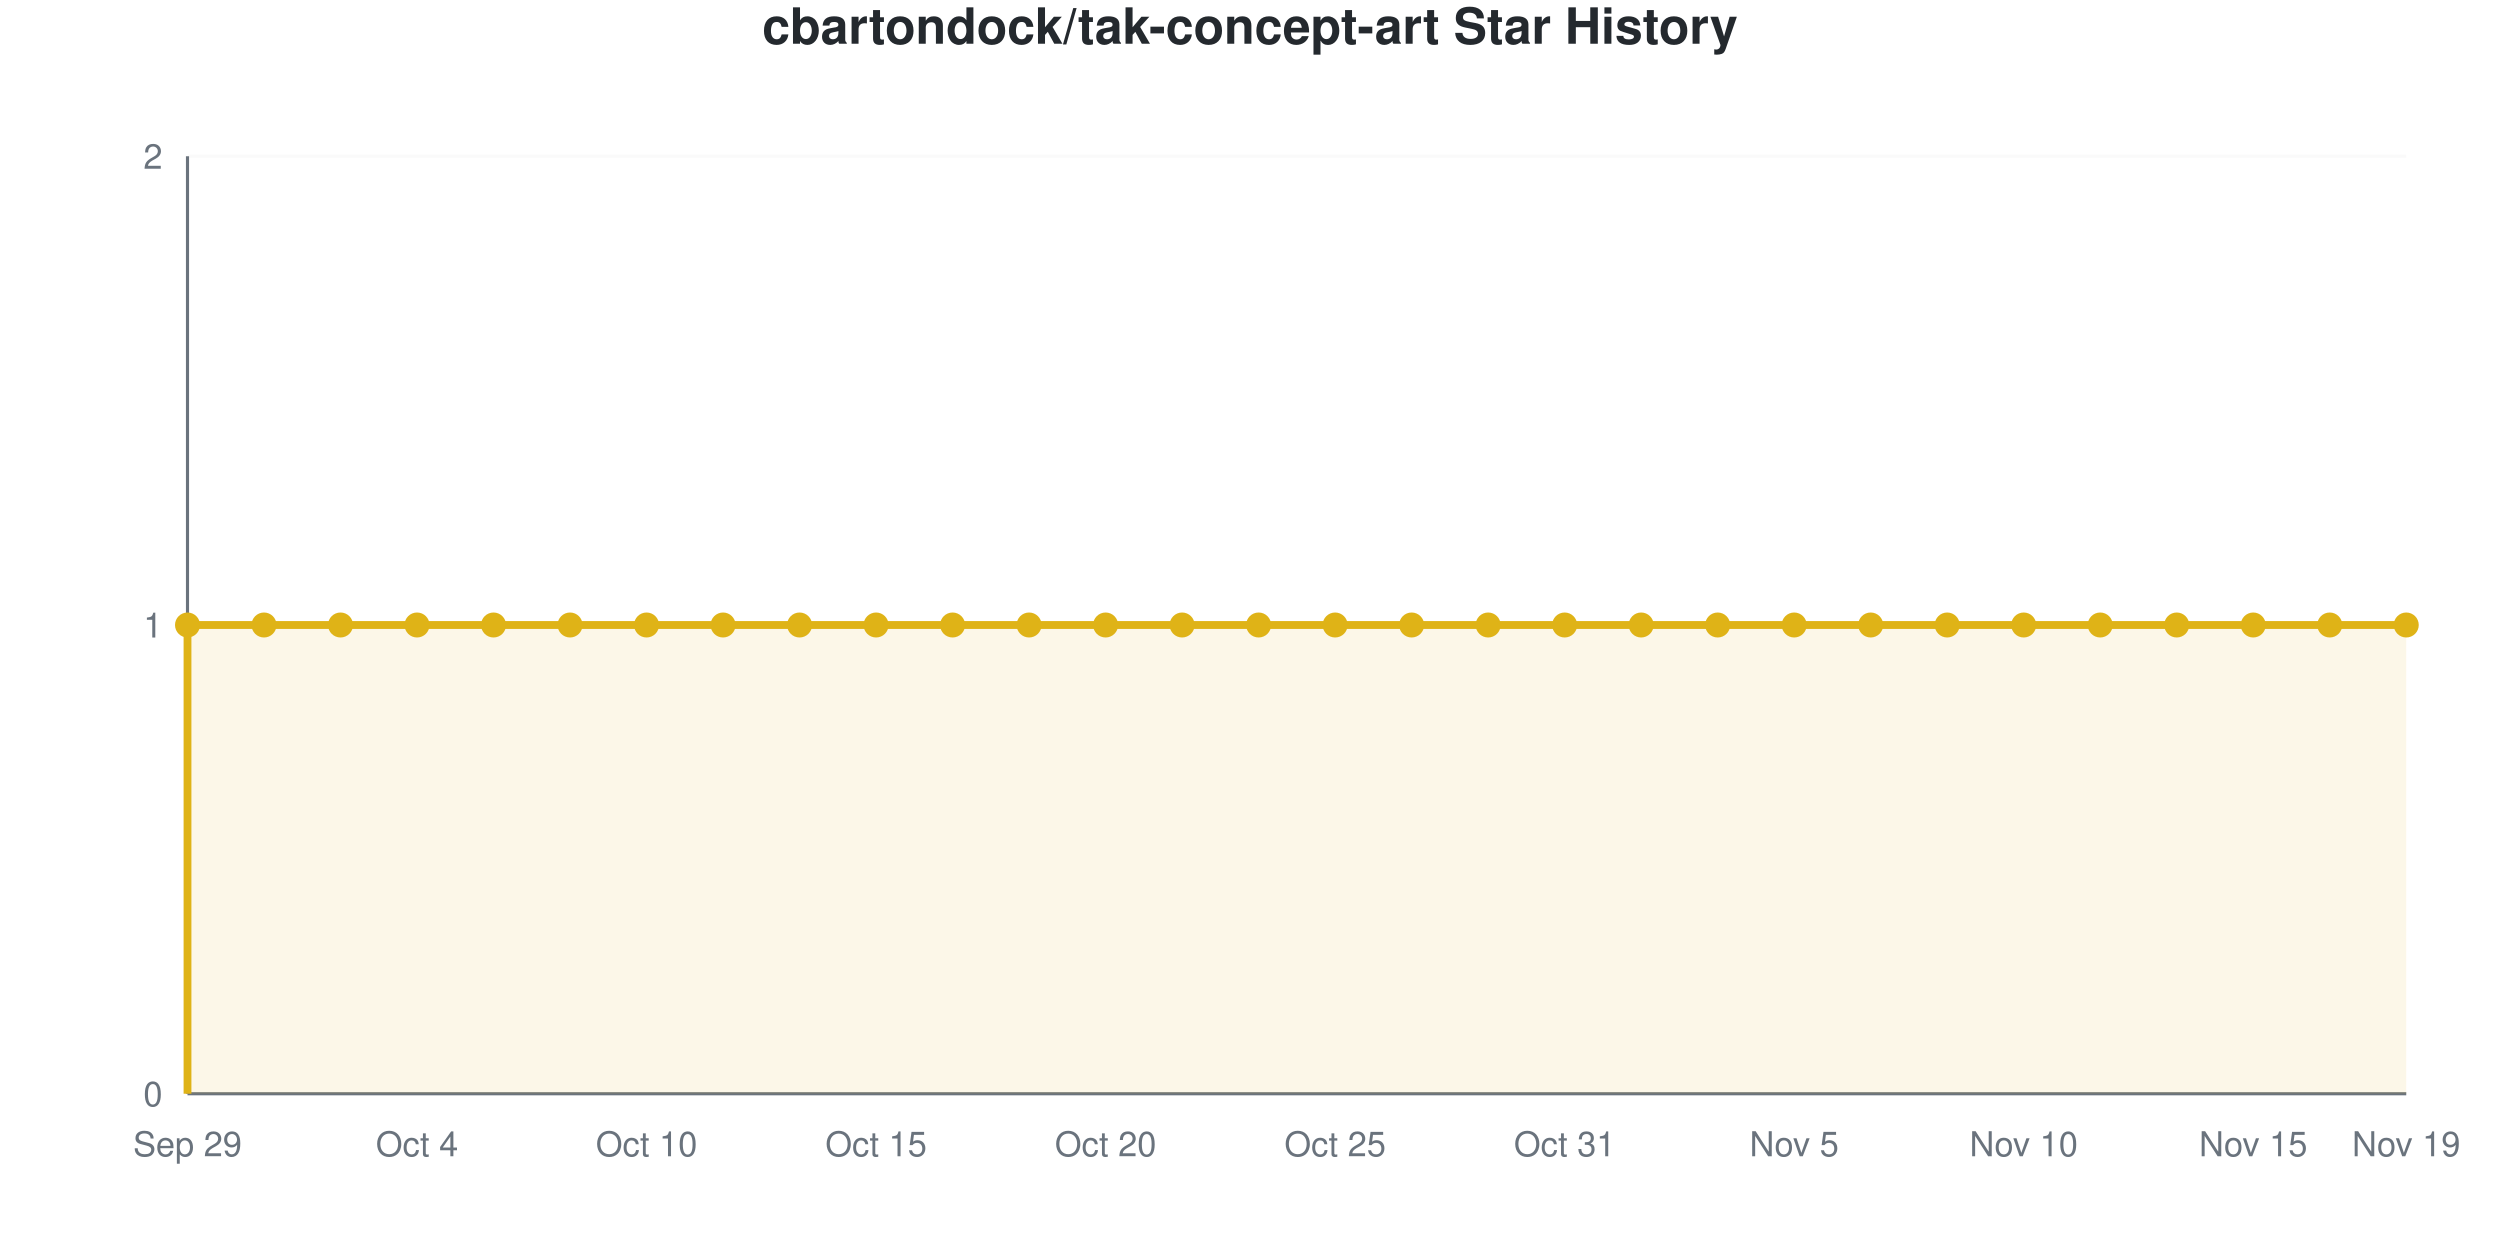
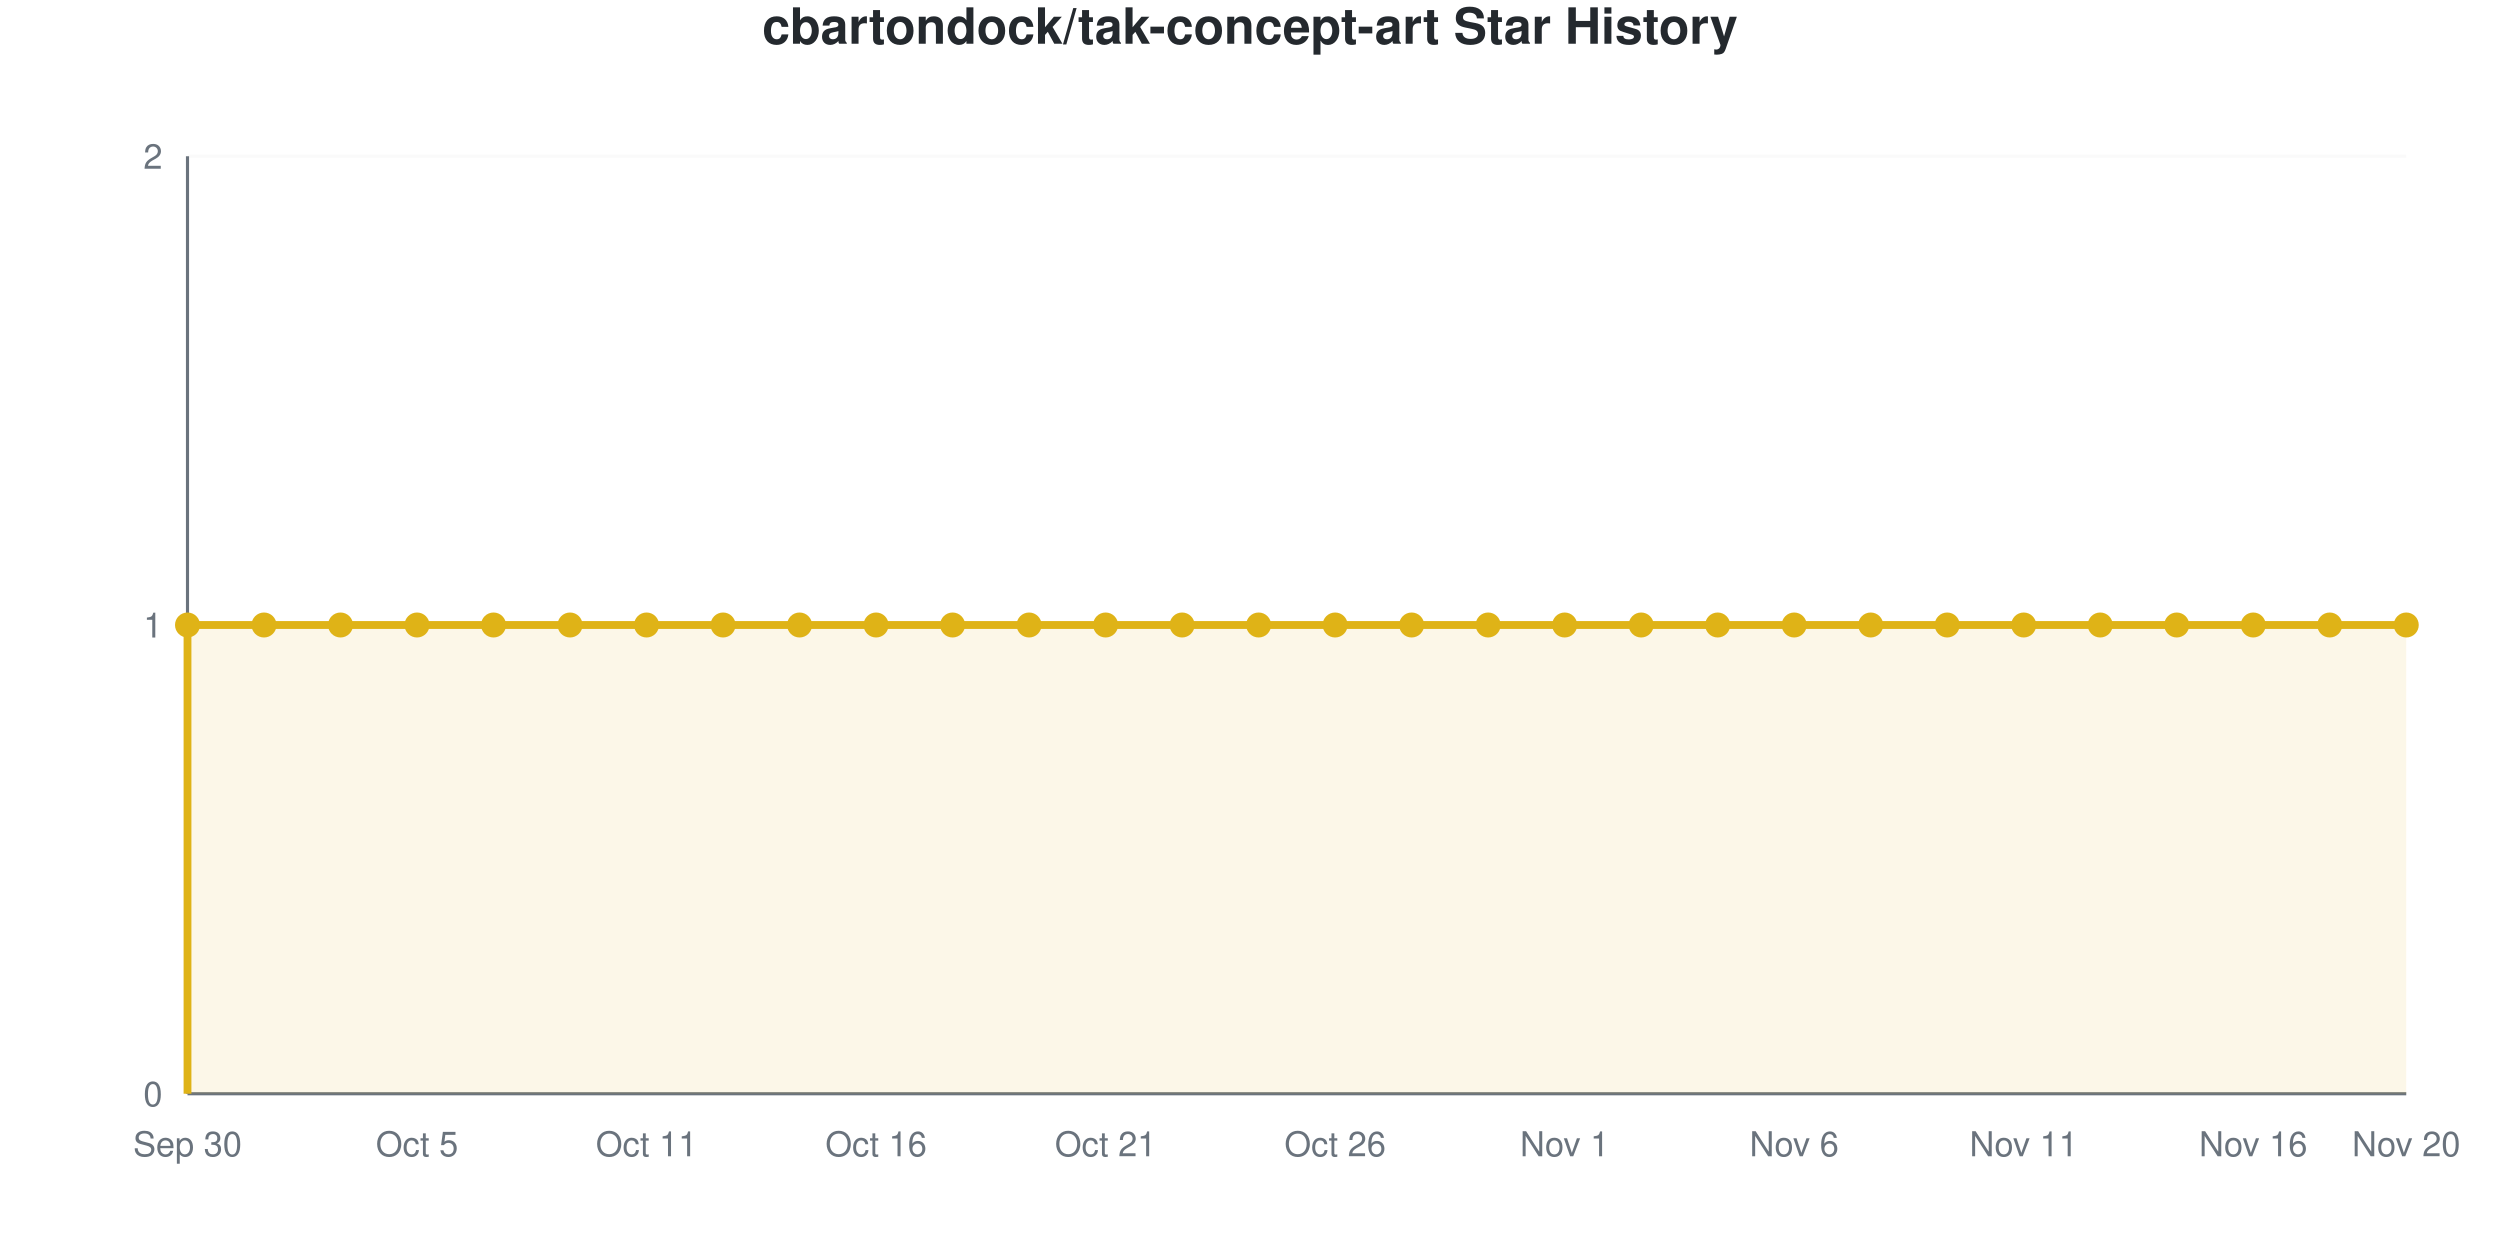
<svg xmlns="http://www.w3.org/2000/svg" viewBox="0 0 800 400" width="800" height="400" role="img">
  <style>
    @media (prefers-reduced-motion: no-preference) {
      @keyframes drawLine {
        to { stroke-dashoffset: 0; }
      }
      @keyframes fadeInPoint {
        0% { opacity: 0; }
        100% { opacity: 1; }
      }
      .data-line-0 {
        stroke-dasharray: 1290;
        stroke-dashoffset: 1290;
        animation: drawLine 2s ease-out forwards;
      }
      .data-point {
        opacity: 0;
        animation: fadeInPoint 0.5s ease-out forwards;
      }
    }
    .chart-bg { fill: #fff; }
    .chart-text { fill: #24292e; }
    .chart-muted { fill: #6a737d; }
    .chart-grid { stroke: #eee; }
    .chart-axis { stroke: #6a737d; }
    @media (prefers-color-scheme: dark) {
      .chart-bg { fill: #0d1117; }
      .chart-text { fill: #e6edf3; }
      .chart-muted { fill: #8b949e; }
      .chart-grid { stroke: #21262d; }
      .chart-axis { stroke: #8b949e; }
    }
  </style>
  <rect width="800" height="400" class="chart-bg" />
  <text x="400" y="14" text-anchor="middle" class="chart-text" font-size="16" font-weight="bold" font-family="-apple-system, BlinkMacSystemFont, 'Segoe UI', Helvetica, Arial, sans-serif">cbartondock/tak-concept-art Star History</text>
  <g class="grid">
    <line x1="60" y1="350" x2="770" y2="350" class="chart-grid" stroke-opacity="0.3" />
    <text x="52" y="354" text-anchor="end" class="chart-muted" font-size="11" font-family="-apple-system, BlinkMacSystemFont, 'Segoe UI', Helvetica, Arial, sans-serif">0</text>
    <line x1="60" y1="200" x2="770" y2="200" class="chart-grid" stroke-opacity="0.3" />
    <text x="52" y="204" text-anchor="end" class="chart-muted" font-size="11" font-family="-apple-system, BlinkMacSystemFont, 'Segoe UI', Helvetica, Arial, sans-serif">1</text>
    <line x1="60" y1="50" x2="770" y2="50" class="chart-grid" stroke-opacity="0.3" />
    <text x="52" y="54" text-anchor="end" class="chart-muted" font-size="11" font-family="-apple-system, BlinkMacSystemFont, 'Segoe UI', Helvetica, Arial, sans-serif">2</text>
  </g>
  <g class="milestones">
    
  </g>
  <g class="x-axis">
-     <text x="60" y="370" text-anchor="middle" class="chart-muted" font-size="11" font-family="-apple-system, BlinkMacSystemFont, 'Segoe UI', Helvetica, Arial, sans-serif">Sep 29</text>
-     <text x="133.448" y="370" text-anchor="middle" class="chart-muted" font-size="11" font-family="-apple-system, BlinkMacSystemFont, 'Segoe UI', Helvetica, Arial, sans-serif">Oct 4</text>
-     <text x="206.897" y="370" text-anchor="middle" class="chart-muted" font-size="11" font-family="-apple-system, BlinkMacSystemFont, 'Segoe UI', Helvetica, Arial, sans-serif">Oct 10</text>
-     <text x="280.345" y="370" text-anchor="middle" class="chart-muted" font-size="11" font-family="-apple-system, BlinkMacSystemFont, 'Segoe UI', Helvetica, Arial, sans-serif">Oct 15</text>
-     <text x="353.793" y="370" text-anchor="middle" class="chart-muted" font-size="11" font-family="-apple-system, BlinkMacSystemFont, 'Segoe UI', Helvetica, Arial, sans-serif">Oct 20</text>
-     <text x="427.241" y="370" text-anchor="middle" class="chart-muted" font-size="11" font-family="-apple-system, BlinkMacSystemFont, 'Segoe UI', Helvetica, Arial, sans-serif">Oct 25</text>
-     <text x="500.69" y="370" text-anchor="middle" class="chart-muted" font-size="11" font-family="-apple-system, BlinkMacSystemFont, 'Segoe UI', Helvetica, Arial, sans-serif">Oct 31</text>
-     <text x="574.138" y="370" text-anchor="middle" class="chart-muted" font-size="11" font-family="-apple-system, BlinkMacSystemFont, 'Segoe UI', Helvetica, Arial, sans-serif">Nov 5</text>
-     <text x="647.586" y="370" text-anchor="middle" class="chart-muted" font-size="11" font-family="-apple-system, BlinkMacSystemFont, 'Segoe UI', Helvetica, Arial, sans-serif">Nov 10</text>
-     <text x="721.034" y="370" text-anchor="middle" class="chart-muted" font-size="11" font-family="-apple-system, BlinkMacSystemFont, 'Segoe UI', Helvetica, Arial, sans-serif">Nov 15</text>
-     <text x="770" y="370" text-anchor="middle" class="chart-muted" font-size="11" font-family="-apple-system, BlinkMacSystemFont, 'Segoe UI', Helvetica, Arial, sans-serif">Nov 19</text>
+     <text x="60" y="370" text-anchor="middle" class="chart-muted" font-size="11" font-family="-apple-system, BlinkMacSystemFont, 'Segoe UI', Helvetica, Arial, sans-serif">Sep 30</text>
+     <text x="133.448" y="370" text-anchor="middle" class="chart-muted" font-size="11" font-family="-apple-system, BlinkMacSystemFont, 'Segoe UI', Helvetica, Arial, sans-serif">Oct 5</text>
+     <text x="206.897" y="370" text-anchor="middle" class="chart-muted" font-size="11" font-family="-apple-system, BlinkMacSystemFont, 'Segoe UI', Helvetica, Arial, sans-serif">Oct 11</text>
+     <text x="280.345" y="370" text-anchor="middle" class="chart-muted" font-size="11" font-family="-apple-system, BlinkMacSystemFont, 'Segoe UI', Helvetica, Arial, sans-serif">Oct 16</text>
+     <text x="353.793" y="370" text-anchor="middle" class="chart-muted" font-size="11" font-family="-apple-system, BlinkMacSystemFont, 'Segoe UI', Helvetica, Arial, sans-serif">Oct 21</text>
+     <text x="427.241" y="370" text-anchor="middle" class="chart-muted" font-size="11" font-family="-apple-system, BlinkMacSystemFont, 'Segoe UI', Helvetica, Arial, sans-serif">Oct 26</text>
+     <text x="500.69" y="370" text-anchor="middle" class="chart-muted" font-size="11" font-family="-apple-system, BlinkMacSystemFont, 'Segoe UI', Helvetica, Arial, sans-serif">Nov 1</text>
+     <text x="574.138" y="370" text-anchor="middle" class="chart-muted" font-size="11" font-family="-apple-system, BlinkMacSystemFont, 'Segoe UI', Helvetica, Arial, sans-serif">Nov 6</text>
+     <text x="647.586" y="370" text-anchor="middle" class="chart-muted" font-size="11" font-family="-apple-system, BlinkMacSystemFont, 'Segoe UI', Helvetica, Arial, sans-serif">Nov 11</text>
+     <text x="721.034" y="370" text-anchor="middle" class="chart-muted" font-size="11" font-family="-apple-system, BlinkMacSystemFont, 'Segoe UI', Helvetica, Arial, sans-serif">Nov 16</text>
+     <text x="770" y="370" text-anchor="middle" class="chart-muted" font-size="11" font-family="-apple-system, BlinkMacSystemFont, 'Segoe UI', Helvetica, Arial, sans-serif">Nov 20</text>
  </g>
  <line x1="60" y1="50" x2="60" y2="350" class="chart-axis" stroke-width="1" />
  <line x1="60" y1="350" x2="770" y2="350" class="chart-axis" stroke-width="1" />
  <path d="M60,350 L60,200 C68.161,200 76.322,200 84.483,200 C92.644,200 100.805,200 108.966,200 C117.126,200 125.287,200 133.448,200 C141.609,200 149.77,200 157.931,200 C166.092,200 174.253,200 182.414,200 C190.575,200 198.736,200 206.897,200 C215.057,200 223.218,200 231.379,200 C239.54,200 247.701,200 255.862,200 C264.023,200 272.184,200 280.345,200 C288.506,200 296.667,200 304.828,200 C312.989,200 321.149,200 329.31,200 C337.471,200 345.632,200 353.793,200 C361.954,200 370.115,200 378.276,200 C386.437,200 394.598,200 402.759,200 C410.92,200 419.08,200 427.241,200 C435.402,200 443.563,200 451.724,200 C459.885,200 468.046,200 476.207,200 C484.368,200 492.529,200 500.69,200 C508.851,200 517.011,200 525.172,200 C533.333,200 541.494,200 549.655,200 C557.816,200 565.977,200 574.138,200 C582.299,200 590.46,200 598.621,200 C606.782,200 614.943,200 623.103,200 C631.264,200 639.425,200 647.586,200 C655.747,200 663.908,200 672.069,200 C680.23,200 688.391,200 696.552,200 C704.713,200 712.874,200 721.034,200 C729.195,200 737.356,200 745.517,200 C753.678,200 761.839,200 770,200 L770,350 L60,350 Z" fill="#dfb317" fill-opacity="0.1" />
  <path d="M60,350 L60,200 C68.161,200 76.322,200 84.483,200 C92.644,200 100.805,200 108.966,200 C117.126,200 125.287,200 133.448,200 C141.609,200 149.77,200 157.931,200 C166.092,200 174.253,200 182.414,200 C190.575,200 198.736,200 206.897,200 C215.057,200 223.218,200 231.379,200 C239.54,200 247.701,200 255.862,200 C264.023,200 272.184,200 280.345,200 C288.506,200 296.667,200 304.828,200 C312.989,200 321.149,200 329.31,200 C337.471,200 345.632,200 353.793,200 C361.954,200 370.115,200 378.276,200 C386.437,200 394.598,200 402.759,200 C410.92,200 419.08,200 427.241,200 C435.402,200 443.563,200 451.724,200 C459.885,200 468.046,200 476.207,200 C484.368,200 492.529,200 500.69,200 C508.851,200 517.011,200 525.172,200 C533.333,200 541.494,200 549.655,200 C557.816,200 565.977,200 574.138,200 C582.299,200 590.46,200 598.621,200 C606.782,200 614.943,200 623.103,200 C631.264,200 639.425,200 647.586,200 C655.747,200 663.908,200 672.069,200 C680.23,200 688.391,200 696.552,200 C704.713,200 712.874,200 721.034,200 C729.195,200 737.356,200 745.517,200 C753.678,200 761.839,200 770,200" fill="none" stroke="#dfb317" stroke-width="2.5" class="data-line-0" />
  <g class="points">
    <circle cx="60" cy="200" r="4" fill="#dfb317" class="data-point" style="animation-delay: 1.50s" />
    <circle cx="84.483" cy="200" r="4" fill="#dfb317" class="data-point" style="animation-delay: 1.55s" />
    <circle cx="108.966" cy="200" r="4" fill="#dfb317" class="data-point" style="animation-delay: 1.60s" />
    <circle cx="133.448" cy="200" r="4" fill="#dfb317" class="data-point" style="animation-delay: 1.65s" />
    <circle cx="157.931" cy="200" r="4" fill="#dfb317" class="data-point" style="animation-delay: 1.70s" />
    <circle cx="182.414" cy="200" r="4" fill="#dfb317" class="data-point" style="animation-delay: 1.75s" />
    <circle cx="206.897" cy="200" r="4" fill="#dfb317" class="data-point" style="animation-delay: 1.80s" />
    <circle cx="231.379" cy="200" r="4" fill="#dfb317" class="data-point" style="animation-delay: 1.85s" />
    <circle cx="255.862" cy="200" r="4" fill="#dfb317" class="data-point" style="animation-delay: 1.90s" />
    <circle cx="280.345" cy="200" r="4" fill="#dfb317" class="data-point" style="animation-delay: 1.95s" />
    <circle cx="304.828" cy="200" r="4" fill="#dfb317" class="data-point" style="animation-delay: 2.00s" />
    <circle cx="329.31" cy="200" r="4" fill="#dfb317" class="data-point" style="animation-delay: 2.05s" />
    <circle cx="353.793" cy="200" r="4" fill="#dfb317" class="data-point" style="animation-delay: 2.10s" />
    <circle cx="378.276" cy="200" r="4" fill="#dfb317" class="data-point" style="animation-delay: 2.15s" />
    <circle cx="402.759" cy="200" r="4" fill="#dfb317" class="data-point" style="animation-delay: 2.20s" />
    <circle cx="427.241" cy="200" r="4" fill="#dfb317" class="data-point" style="animation-delay: 2.25s" />
    <circle cx="451.724" cy="200" r="4" fill="#dfb317" class="data-point" style="animation-delay: 2.30s" />
    <circle cx="476.207" cy="200" r="4" fill="#dfb317" class="data-point" style="animation-delay: 2.35s" />
    <circle cx="500.69" cy="200" r="4" fill="#dfb317" class="data-point" style="animation-delay: 2.40s" />
    <circle cx="525.172" cy="200" r="4" fill="#dfb317" class="data-point" style="animation-delay: 2.45s" />
    <circle cx="549.655" cy="200" r="4" fill="#dfb317" class="data-point" style="animation-delay: 2.50s" />
    <circle cx="574.138" cy="200" r="4" fill="#dfb317" class="data-point" style="animation-delay: 2.55s" />
    <circle cx="598.621" cy="200" r="4" fill="#dfb317" class="data-point" style="animation-delay: 2.60s" />
    <circle cx="623.103" cy="200" r="4" fill="#dfb317" class="data-point" style="animation-delay: 2.65s" />
    <circle cx="647.586" cy="200" r="4" fill="#dfb317" class="data-point" style="animation-delay: 2.70s" />
    <circle cx="672.069" cy="200" r="4" fill="#dfb317" class="data-point" style="animation-delay: 2.75s" />
    <circle cx="696.552" cy="200" r="4" fill="#dfb317" class="data-point" style="animation-delay: 2.80s" />
    <circle cx="721.034" cy="200" r="4" fill="#dfb317" class="data-point" style="animation-delay: 2.85s" />
    <circle cx="745.517" cy="200" r="4" fill="#dfb317" class="data-point" style="animation-delay: 2.90s" />
    <circle cx="770" cy="200" r="4" fill="#dfb317" class="data-point" style="animation-delay: 2.95s" />
  </g>
</svg>
